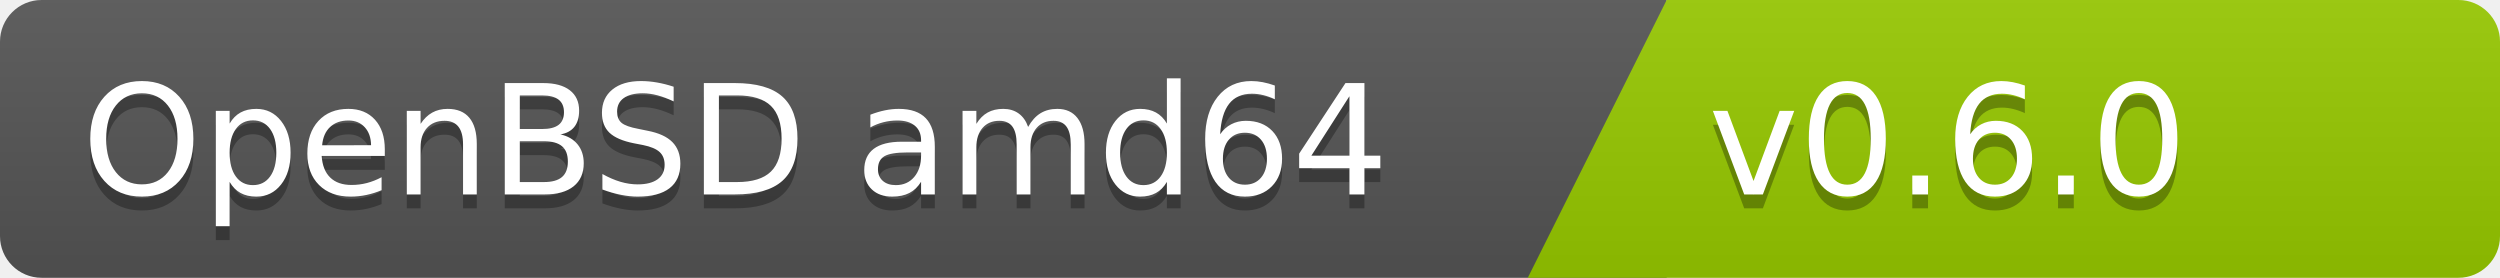
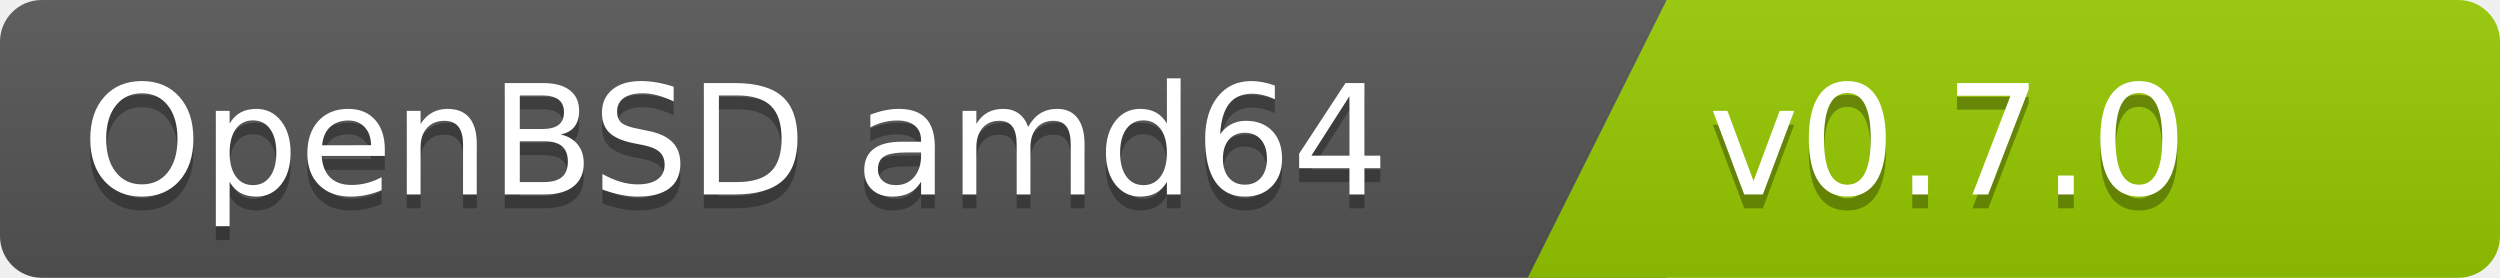
<svg xmlns="http://www.w3.org/2000/svg" width="180" height="20">
  <linearGradient id="b" x2="0" y2="100%">
    <stop offset="0" stop-color="#bbb" stop-opacity=".1" />
    <stop offset="1" stop-opacity=".1" />
  </linearGradient>
  <clipPath id="a">
    <rect width="180" height="20" rx="3" fill="#fff" />
  </clipPath>
  <g clip-path="url(#a)">
    <path fill="#555" d="M0   0h120v20H0z" />
    <path fill="#97ca00" d="M120 0h125v20H110z" />
    <path fill="url(#b)" d="M0   0h180v20H0z" />
  </g>
  <g fill="#fff" font-family="DejaVu Sans,Verdana,Geneva,sans-serif" font-size="110">
    <text x="1000" y="150" fill="#010101" fill-opacity=".3" transform="scale(.1)" text-anchor="end">OpenBSD amd64</text>
    <text x="1000" y="140" transform="scale(.1)" text-anchor="end">OpenBSD amd64</text>
-     <text x="1230" y="150" fill="#010101" fill-opacity=".3" transform="scale(.1)" text-anchor="start">v0.6.0</text>
-     <text x="1230" y="140" transform="scale(.1)" text-anchor="start">v0.6.0</text>
+     <text x="1230" y="150" fill="#010101" fill-opacity=".3" transform="scale(.1)" text-anchor="start">v0.7.0</text>
+     <text x="1230" y="140" transform="scale(.1)" text-anchor="start">v0.7.0</text>
  </g>
</svg>
